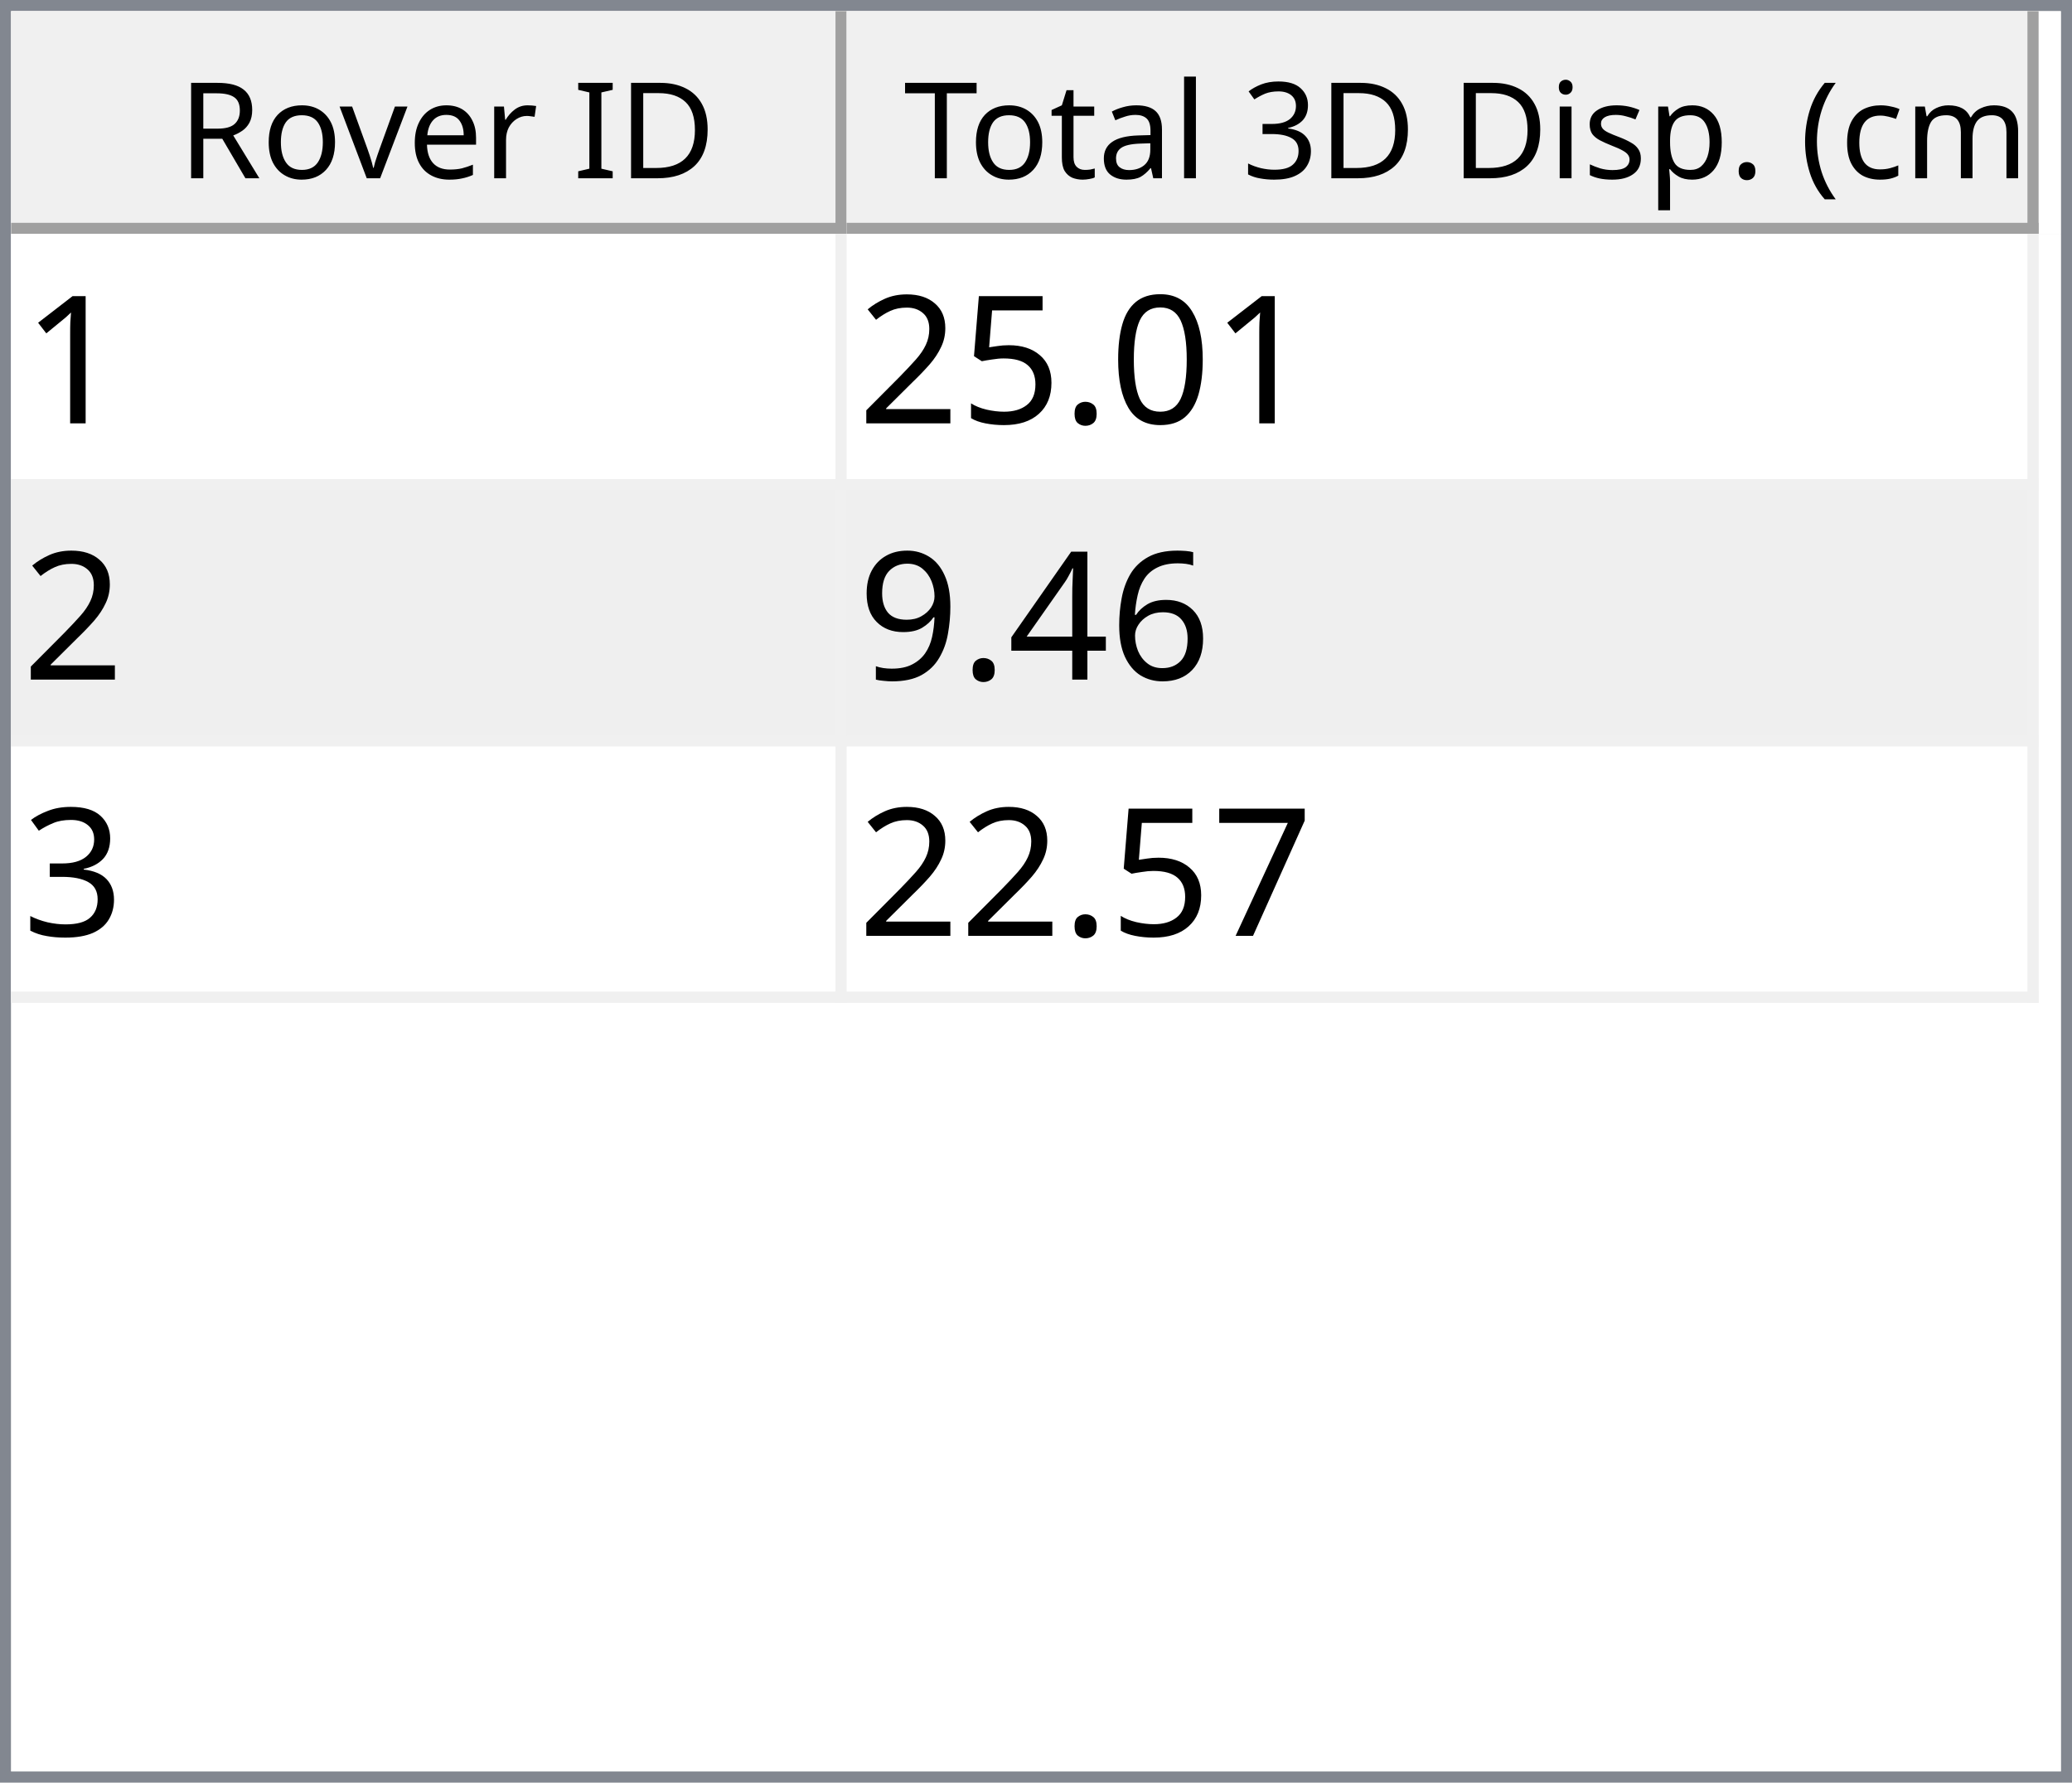
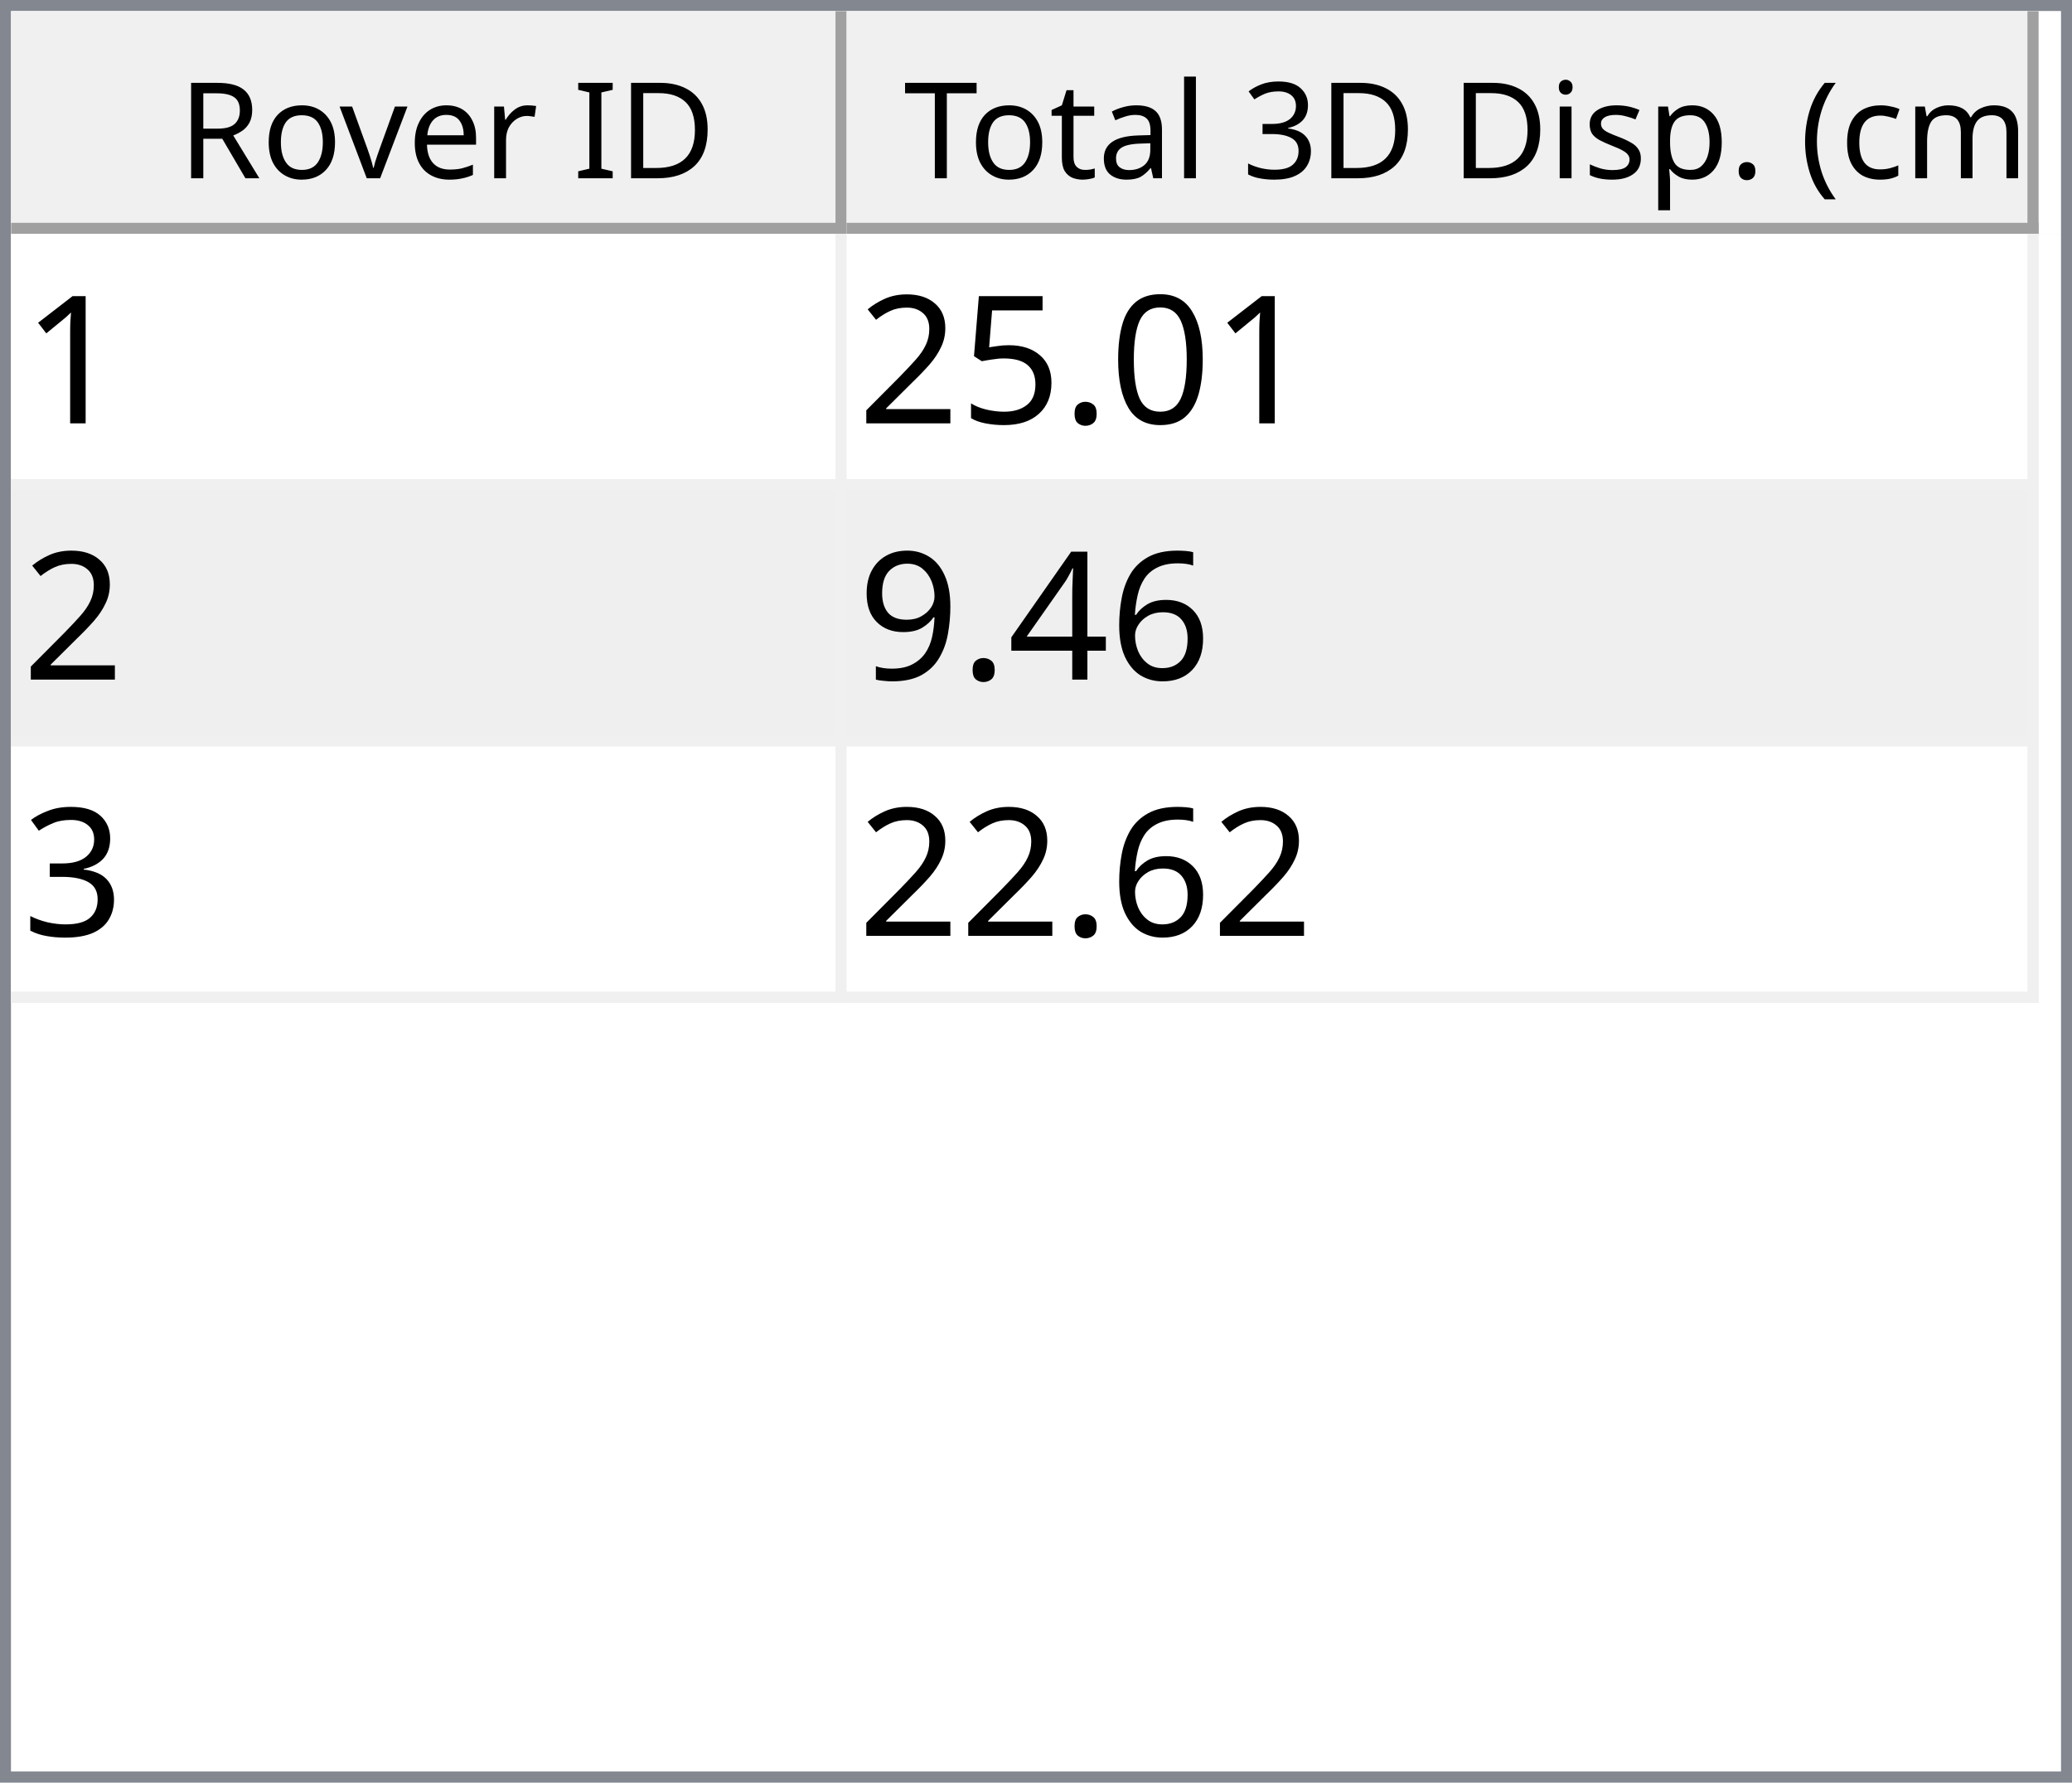
<svg xmlns="http://www.w3.org/2000/svg" style="fill-opacity:1; color-rendering:auto; color-interpolation:auto; text-rendering:auto; stroke:black; stroke-linecap:square; stroke-miterlimit:10; shape-rendering:auto; stroke-opacity:1; fill:black; stroke-dasharray:none; font-weight:normal; stroke-width:1; font-family:'Dialog'; font-style:normal; stroke-linejoin:miter; font-size:12px; stroke-dashoffset:0; image-rendering:auto;" width="186" height="160">
  <defs id="genericDefs" />
  <g>
    <defs id="defs1">
      <clipPath clipPathUnits="userSpaceOnUse" id="clipPath1">
        <path d="M0 0 L186 0 L186 160 L0 160 L0 0 Z" />
      </clipPath>
      <clipPath clipPathUnits="userSpaceOnUse" id="clipPath2">
        <path d="M0 0 L0 160 L186 160 L186 0 Z" />
      </clipPath>
      <clipPath clipPathUnits="userSpaceOnUse" id="clipPath3">
        <path d="M0 0 L0 20 L184 20 L184 0 Z" />
      </clipPath>
      <clipPath clipPathUnits="userSpaceOnUse" id="clipPath4">
        <path d="M0 0 L0 20 L75 20 L75 0 Z" />
      </clipPath>
      <clipPath clipPathUnits="userSpaceOnUse" id="clipPath5">
        <path d="M1 1 L1 19 L74 19 L74 1 Z" />
      </clipPath>
      <clipPath clipPathUnits="userSpaceOnUse" id="clipPath6">
        <path d="M0 0 L0 18 L73 18 L73 0 Z" />
      </clipPath>
      <clipPath clipPathUnits="userSpaceOnUse" id="clipPath7">
        <path d="M-0.5 -0.5 L-0.5 19.5 L74.5 19.5 L74.5 -0.5 Z" />
      </clipPath>
      <clipPath clipPathUnits="userSpaceOnUse" id="clipPath8">
        <path d="M0 0 L0 20 L107 20 L107 0 Z" />
      </clipPath>
      <clipPath clipPathUnits="userSpaceOnUse" id="clipPath9">
        <path d="M1 1 L1 19 L106 19 L106 1 Z" />
      </clipPath>
      <clipPath clipPathUnits="userSpaceOnUse" id="clipPath10">
        <path d="M0 0 L0 18 L105 18 L105 0 Z" />
      </clipPath>
      <clipPath clipPathUnits="userSpaceOnUse" id="clipPath11">
        <path d="M-0.5 -0.5 L-0.5 19.5 L106.5 19.5 L106.5 -0.5 Z" />
      </clipPath>
      <clipPath clipPathUnits="userSpaceOnUse" id="clipPath12">
        <path d="M0 0 L0 138 L184 138 L184 0 Z" />
      </clipPath>
      <clipPath clipPathUnits="userSpaceOnUse" id="clipPath13">
        <path d="M0 0 L0 69 L182 69 L182 0 Z" />
      </clipPath>
      <clipPath clipPathUnits="userSpaceOnUse" id="clipPath14">
        <path d="M-0.5 -0.5 L-0.5 68.5 L181.5 68.5 L181.5 -0.5 Z" />
      </clipPath>
      <clipPath clipPathUnits="userSpaceOnUse" id="clipPath15">
        <path d="M0 0 L0 22 L74 22 L74 0 Z" />
      </clipPath>
      <clipPath clipPathUnits="userSpaceOnUse" id="clipPath16">
        <path d="M0 0 L0 22 L106 22 L106 0 Z" />
      </clipPath>
      <font horiz-adv-x="64.551" id="font1">
        <font-face ascent="107.91" descent="25.098" units-per-em="100" style="font-style:normal; font-family:Segoe UI; font-weight:normal;" />
        <missing-glyph horiz-adv-x="64.551" d="M8.109 0 L8.109 68.266 L56.453 68.266 L56.453 0 L8.109 0 ZM15.328 7.234 L49.219 7.234 L49.219 61.031 L15.328 61.031 L15.328 7.234 Z" />
        <glyph unicode="D" horiz-adv-x="70.117" d="M9.188 0 L9.188 70.016 L28.516 70.016 Q65.531 70.016 65.531 35.891 Q65.531 19.672 55.25 9.836 Q44.969 0 27.734 0 L9.188 0 ZM17.391 62.594 L17.391 7.422 L27.828 7.422 Q41.609 7.422 49.273 14.797 Q56.938 22.172 56.938 35.688 Q56.938 62.594 28.328 62.594 L17.391 62.594 Z" />
        <glyph unicode="I" horiz-adv-x="26.611" d="M17.391 0 L9.188 0 L9.188 70.016 L17.391 70.016 L17.391 0 Z" />
        <glyph unicode=" " horiz-adv-x="27.393" d="" />
        <glyph unicode="r" horiz-adv-x="34.766" d="M34.188 41.891 Q32.078 43.5 28.125 43.5 Q23 43.5 19.555 38.672 Q16.109 33.844 16.109 25.484 L16.109 0 L8.109 0 L8.109 50 L16.109 50 L16.109 39.703 L16.312 39.703 Q18.016 44.969 21.531 47.922 Q25.047 50.875 29.391 50.875 Q32.516 50.875 34.188 50.203 L34.188 41.891 Z" />
        <glyph unicode="e" horiz-adv-x="52.295" d="M48.297 23 L12.984 23 Q13.188 14.656 17.484 10.109 Q21.781 5.562 29.297 5.562 Q37.75 5.562 44.828 11.141 L44.828 3.609 Q38.234 -1.172 27.391 -1.172 Q16.797 -1.172 10.742 5.641 Q4.688 12.453 4.688 24.812 Q4.688 36.469 11.305 43.82 Q17.922 51.172 27.734 51.172 Q37.547 51.172 42.922 44.828 Q48.297 38.484 48.297 27.203 L48.297 23 ZM40.094 29.781 Q40.047 36.719 36.75 40.578 Q33.453 44.438 27.594 44.438 Q21.922 44.438 17.969 40.383 Q14.016 36.328 13.094 29.781 L40.094 29.781 Z" />
        <glyph unicode="v" horiz-adv-x="47.9" d="M47.406 50 L27.484 0 L19.625 0 L0.688 50 L9.469 50 L22.172 13.672 Q23.578 9.672 23.922 6.688 L24.125 6.688 Q24.609 10.453 25.688 13.484 L38.969 50 L47.406 50 Z" />
        <glyph unicode="o" horiz-adv-x="58.594" d="M29 -1.172 Q17.922 -1.172 11.305 5.836 Q4.688 12.844 4.688 24.422 Q4.688 37.016 11.57 44.094 Q18.453 51.172 30.172 51.172 Q41.359 51.172 47.633 44.289 Q53.906 37.406 53.906 25.203 Q53.906 13.234 47.141 6.031 Q40.375 -1.172 29 -1.172 ZM29.594 44.438 Q21.875 44.438 17.383 39.188 Q12.891 33.938 12.891 24.703 Q12.891 15.828 17.43 10.695 Q21.969 5.562 29.594 5.562 Q37.359 5.562 41.531 10.594 Q45.703 15.625 45.703 24.906 Q45.703 34.281 41.531 39.359 Q37.359 44.438 29.594 44.438 Z" />
        <glyph unicode="R" horiz-adv-x="59.814" d="M59.375 0 L49.609 0 L37.891 19.625 Q36.281 22.359 34.766 24.289 Q33.25 26.219 31.664 27.438 Q30.078 28.656 28.25 29.219 Q26.422 29.781 24.125 29.781 L17.391 29.781 L17.391 0 L9.188 0 L9.188 70.016 L30.078 70.016 Q34.672 70.016 38.555 68.867 Q42.438 67.719 45.289 65.375 Q48.141 63.031 49.758 59.547 Q51.375 56.062 51.375 51.375 Q51.375 47.703 50.273 44.656 Q49.172 41.609 47.148 39.211 Q45.125 36.812 42.266 35.133 Q39.406 33.453 35.844 32.516 L35.844 32.328 Q37.594 31.547 38.891 30.547 Q40.188 29.547 41.359 28.18 Q42.531 26.812 43.68 25.078 Q44.828 23.344 46.234 21.047 L59.375 0 ZM17.391 62.594 L17.391 37.203 L28.516 37.203 Q31.594 37.203 34.203 38.133 Q36.812 39.062 38.719 40.797 Q40.625 42.531 41.703 45.047 Q42.781 47.562 42.781 50.688 Q42.781 56.297 39.141 59.445 Q35.5 62.594 28.609 62.594 L17.391 62.594 Z" />
        <glyph unicode=")" horiz-adv-x="30.176" d="M8.297 -15.922 L1.172 -15.922 Q16.406 2.344 16.406 26.812 Q16.406 51.469 1.078 70.016 L8.297 70.016 Q23.531 52.156 23.531 26.703 Q23.531 1.375 8.297 -15.922 Z" />
        <glyph unicode="m" horiz-adv-x="86.133" d="M79.109 0 L71.094 0 L71.094 28.719 Q71.094 37.016 68.531 40.727 Q65.969 44.438 59.906 44.438 Q54.781 44.438 51.195 39.75 Q47.609 35.062 47.609 28.516 L47.609 0 L39.594 0 L39.594 29.688 Q39.594 44.438 28.219 44.438 Q22.953 44.438 19.531 40.016 Q16.109 35.594 16.109 28.516 L16.109 0 L8.109 0 L8.109 50 L16.109 50 L16.109 42.094 L16.312 42.094 Q21.625 51.172 31.844 51.172 Q36.969 51.172 40.773 48.312 Q44.578 45.453 46 40.828 Q51.562 51.172 62.594 51.172 Q79.109 51.172 79.109 30.812 L79.109 0 Z" />
        <glyph unicode="c" horiz-adv-x="46.191" d="M42.188 2.297 Q36.422 -1.172 28.516 -1.172 Q17.828 -1.172 11.258 5.789 Q4.688 12.75 4.688 23.828 Q4.688 36.188 11.766 43.68 Q18.844 51.172 30.672 51.172 Q37.25 51.172 42.281 48.734 L42.281 40.531 Q36.719 44.438 30.375 44.438 Q22.703 44.438 17.797 38.945 Q12.891 33.453 12.891 24.516 Q12.891 15.719 17.508 10.641 Q22.125 5.562 29.891 5.562 Q36.422 5.562 42.188 9.906 L42.188 2.297 Z" />
        <glyph unicode="(" horiz-adv-x="30.176" d="M29.109 -15.922 L21.969 -15.922 Q6.844 1.375 6.844 26.703 Q6.844 52.156 21.969 70.016 L29.203 70.016 Q13.875 51.469 13.875 26.812 Q13.875 2.344 29.109 -15.922 Z" />
        <glyph unicode="." horiz-adv-x="21.68" d="M10.891 -1.078 Q8.641 -1.078 7.055 0.539 Q5.469 2.156 5.469 4.391 Q5.469 6.641 7.055 8.273 Q8.641 9.906 10.891 9.906 Q13.188 9.906 14.797 8.273 Q16.406 6.641 16.406 4.391 Q16.406 2.156 14.797 0.539 Q13.188 -1.078 10.891 -1.078 Z" />
        <glyph unicode="p" horiz-adv-x="58.789" d="M16.312 7.234 L16.109 7.234 L16.109 -23 L8.109 -23 L8.109 50 L16.109 50 L16.109 41.219 L16.312 41.219 Q22.219 51.172 33.594 51.172 Q43.266 51.172 48.688 44.461 Q54.109 37.75 54.109 26.469 Q54.109 13.922 48 6.375 Q41.891 -1.172 31.297 -1.172 Q21.578 -1.172 16.312 7.234 ZM16.109 27.391 L16.109 20.406 Q16.109 14.203 20.141 9.883 Q24.172 5.562 30.375 5.562 Q37.641 5.562 41.773 11.133 Q45.906 16.703 45.906 26.609 Q45.906 34.969 42.047 39.703 Q38.188 44.438 31.594 44.438 Q24.609 44.438 20.359 39.578 Q16.109 34.719 16.109 27.391 Z" />
        <glyph unicode="s" horiz-adv-x="42.432" d="M5.078 1.812 L5.078 10.406 Q11.625 5.562 19.484 5.562 Q30.031 5.562 30.031 12.594 Q30.031 14.594 29.125 15.992 Q28.219 17.391 26.68 18.461 Q25.141 19.531 23.07 20.383 Q21 21.234 18.609 22.172 Q15.281 23.484 12.766 24.828 Q10.25 26.172 8.57 27.859 Q6.891 29.547 6.031 31.695 Q5.172 33.844 5.172 36.719 Q5.172 40.234 6.789 42.945 Q8.406 45.656 11.086 47.484 Q13.766 49.312 17.211 50.242 Q20.656 51.172 24.312 51.172 Q30.812 51.172 35.938 48.922 L35.938 40.828 Q30.422 44.438 23.25 44.438 Q21 44.438 19.195 43.922 Q17.391 43.406 16.094 42.477 Q14.797 41.547 14.086 40.258 Q13.375 38.969 13.375 37.406 Q13.375 35.453 14.086 34.133 Q14.797 32.812 16.164 31.789 Q17.531 30.766 19.484 29.938 Q21.438 29.109 23.922 28.125 Q27.25 26.859 29.883 25.516 Q32.516 24.172 34.375 22.484 Q36.234 20.797 37.234 18.602 Q38.234 16.406 38.234 13.375 Q38.234 9.672 36.602 6.938 Q34.969 4.203 32.234 2.398 Q29.5 0.594 25.93 -0.289 Q22.359 -1.172 18.453 -1.172 Q10.75 -1.172 5.078 1.812 Z" />
        <glyph unicode="i" horiz-adv-x="24.219" d="M12.203 62.703 Q10.062 62.703 8.547 64.164 Q7.031 65.625 7.031 67.875 Q7.031 70.125 8.547 71.609 Q10.062 73.094 12.203 73.094 Q14.406 73.094 15.945 71.609 Q17.484 70.125 17.484 67.875 Q17.484 65.719 15.945 64.211 Q14.406 62.703 12.203 62.703 ZM16.109 0 L8.109 0 L8.109 50 L16.109 50 L16.109 0 Z" />
        <glyph unicode="3" horiz-adv-x="53.906" d="M46.531 19.828 Q46.531 15.094 44.75 11.211 Q42.969 7.328 39.719 4.57 Q36.469 1.812 31.93 0.297 Q27.391 -1.219 21.922 -1.219 Q11.922 -1.219 6 2.594 L6 11.188 Q13.094 5.609 22.219 5.609 Q25.875 5.609 28.828 6.539 Q31.781 7.469 33.906 9.227 Q36.031 10.984 37.18 13.477 Q38.328 15.969 38.328 19.094 Q38.328 32.812 18.797 32.812 L12.984 32.812 L12.984 39.594 L18.5 39.594 Q35.797 39.594 35.797 52.484 Q35.797 64.406 22.609 64.406 Q15.188 64.406 8.688 59.422 L8.688 67.188 Q15.375 71.188 24.609 71.188 Q29 71.188 32.57 69.969 Q36.141 68.75 38.68 66.555 Q41.219 64.359 42.609 61.281 Q44 58.203 44 54.5 Q44 40.672 30.031 36.719 L30.031 36.531 Q33.594 36.141 36.625 34.797 Q39.656 33.453 41.852 31.305 Q44.047 29.156 45.289 26.25 Q46.531 23.344 46.531 19.828 Z" />
        <glyph unicode="l" horiz-adv-x="24.219" d="M16.109 0 L8.109 0 L8.109 74.031 L16.109 74.031 L16.109 0 Z" />
        <glyph unicode="a" horiz-adv-x="50.879" d="M43.891 0 L35.891 0 L35.891 7.812 L35.688 7.812 Q30.469 -1.172 20.312 -1.172 Q12.844 -1.172 8.617 2.781 Q4.391 6.734 4.391 13.281 Q4.391 27.297 20.906 29.594 L35.891 31.688 Q35.891 44.438 25.594 44.438 Q16.547 44.438 9.281 38.281 L9.281 46.484 Q16.656 51.172 26.266 51.172 Q43.891 51.172 43.891 32.516 L43.891 0 ZM35.891 25.297 L23.828 23.641 Q18.266 22.859 15.43 20.875 Q12.594 18.891 12.594 13.875 Q12.594 10.203 15.211 7.883 Q17.828 5.562 22.172 5.562 Q28.125 5.562 32.008 9.742 Q35.891 13.922 35.891 20.312 L35.891 25.297 Z" />
        <glyph unicode="t" horiz-adv-x="33.887" d="M31.297 0.484 Q28.469 -1.078 23.828 -1.078 Q10.688 -1.078 10.688 13.578 L10.688 43.172 L2.094 43.172 L2.094 50 L10.688 50 L10.688 62.203 L18.703 64.797 L18.703 50 L31.297 50 L31.297 43.172 L18.703 43.172 L18.703 14.984 Q18.703 9.969 20.414 7.82 Q22.125 5.672 26.078 5.672 Q29.109 5.672 31.297 7.328 L31.297 0.484 Z" />
        <glyph unicode="T" horiz-adv-x="52.393" d="M50.594 62.594 L30.375 62.594 L30.375 0 L22.172 0 L22.172 62.594 L2 62.594 L2 70.016 L50.594 70.016 L50.594 62.594 Z" />
      </font>
      <font horiz-adv-x="75.0" id="font2">
        <font-face ascent="100.537" descent="21.973" units-per-em="100" style="font-style:normal; font-family:sans-serif; font-weight:normal;" />
        <missing-glyph horiz-adv-x="75.0" d="M12.5 0 L12.5 62.5 L62.5 62.5 L62.5 0 L12.5 0 ZM14.062 1.562 L60.938 1.562 L60.938 60.938 L14.062 60.938 L14.062 1.562 Z" />
        <glyph unicode="1" horiz-adv-x="55.615" d="M37.25 0 L28.469 0 L28.469 56 Q25.297 52.984 20.141 49.953 Q14.984 46.922 10.891 45.406 L10.891 53.906 Q18.266 57.375 23.781 62.305 Q29.297 67.234 31.594 71.875 L37.25 71.875 L37.25 0 Z" />
        <glyph unicode="0" horiz-adv-x="55.615" d="M4.156 35.297 Q4.156 48 6.766 55.742 Q9.375 63.484 14.523 67.68 Q19.672 71.875 27.484 71.875 Q33.25 71.875 37.594 69.555 Q41.938 67.234 44.773 62.867 Q47.609 58.5 49.219 52.227 Q50.828 45.953 50.828 35.297 Q50.828 22.703 48.242 14.969 Q45.656 7.234 40.508 3.008 Q35.359 -1.219 27.484 -1.219 Q17.141 -1.219 11.234 6.203 Q4.156 15.141 4.156 35.297 ZM13.188 35.297 Q13.188 17.672 17.312 11.836 Q21.438 6 27.484 6 Q33.547 6 37.672 11.859 Q41.797 17.719 41.797 35.297 Q41.797 52.984 37.672 58.789 Q33.547 64.594 27.391 64.594 Q21.344 64.594 17.719 59.469 Q13.188 52.938 13.188 35.297 Z" />
        <glyph unicode="." horiz-adv-x="27.783" d="M9.078 0 L9.078 10.016 L19.094 10.016 L19.094 0 L9.078 0 Z" />
        <glyph unicode="5" horiz-adv-x="55.615" d="M4.156 18.75 L13.375 19.531 Q14.406 12.797 18.141 9.398 Q21.875 6 27.156 6 Q33.5 6 37.891 10.789 Q42.281 15.578 42.281 23.484 Q42.281 31 38.062 35.352 Q33.844 39.703 27 39.703 Q22.75 39.703 19.336 37.773 Q15.922 35.844 13.969 32.766 L5.719 33.844 L12.641 70.609 L48.25 70.609 L48.25 62.203 L19.672 62.203 L15.828 42.969 Q22.266 47.469 29.344 47.469 Q38.719 47.469 45.164 40.969 Q51.609 34.469 51.609 24.266 Q51.609 14.547 45.953 7.469 Q39.062 -1.219 27.156 -1.219 Q17.391 -1.219 11.211 4.25 Q5.031 9.719 4.156 18.75 Z" />
        <glyph unicode="2" horiz-adv-x="55.615" d="M50.344 8.453 L50.344 0 L3.031 0 Q2.938 3.172 4.047 6.109 Q5.859 10.938 9.836 15.625 Q13.812 20.312 21.344 26.469 Q33.016 36.031 37.117 41.625 Q41.219 47.219 41.219 52.203 Q41.219 57.422 37.477 61.008 Q33.734 64.594 27.734 64.594 Q21.391 64.594 17.578 60.789 Q13.766 56.984 13.719 50.25 L4.688 51.172 Q5.609 61.281 11.664 66.578 Q17.719 71.875 27.938 71.875 Q38.234 71.875 44.242 66.164 Q50.25 60.453 50.25 52 Q50.25 47.703 48.492 43.555 Q46.734 39.406 42.656 34.812 Q38.578 30.219 29.109 22.219 Q21.188 15.578 18.945 13.211 Q16.703 10.844 15.234 8.453 L50.344 8.453 Z" />
        <glyph unicode="6" horiz-adv-x="55.615" d="M49.75 54.047 L41.016 53.375 Q39.844 58.547 37.703 60.891 Q34.125 64.656 28.906 64.656 Q24.703 64.656 21.531 62.312 Q17.391 59.281 14.992 53.469 Q12.594 47.656 12.5 36.922 Q15.672 41.75 20.266 44.094 Q24.859 46.438 29.891 46.438 Q38.672 46.438 44.852 39.969 Q51.031 33.5 51.031 23.25 Q51.031 16.5 48.125 10.719 Q45.219 4.938 40.141 1.859 Q35.062 -1.219 28.609 -1.219 Q17.625 -1.219 10.695 6.859 Q3.766 14.938 3.766 33.5 Q3.766 54.25 11.422 63.672 Q18.109 71.875 29.438 71.875 Q37.891 71.875 43.289 67.141 Q48.688 62.406 49.75 54.047 ZM13.875 23.188 Q13.875 18.656 15.797 14.508 Q17.719 10.359 21.188 8.18 Q24.656 6 28.469 6 Q34.031 6 38.039 10.492 Q42.047 14.984 42.047 22.703 Q42.047 30.125 38.086 34.398 Q34.125 38.672 28.125 38.672 Q22.172 38.672 18.023 34.398 Q13.875 30.125 13.875 23.188 Z" />
        <glyph unicode="4" horiz-adv-x="55.615" d="M32.328 0 L32.328 17.141 L1.266 17.141 L1.266 25.203 L33.938 71.578 L41.109 71.578 L41.109 25.203 L50.781 25.203 L50.781 17.141 L41.109 17.141 L41.109 0 L32.328 0 ZM32.328 25.203 L32.328 57.469 L9.906 25.203 L32.328 25.203 Z" />
        <glyph unicode="9" horiz-adv-x="55.615" d="M5.469 16.547 L13.922 17.328 Q14.984 11.375 18.016 8.688 Q21.047 6 25.781 6 Q29.828 6 32.883 7.859 Q35.938 9.719 37.891 12.82 Q39.844 15.922 41.164 21.195 Q42.484 26.469 42.484 31.938 Q42.484 32.516 42.438 33.688 Q39.797 29.5 35.234 26.883 Q30.672 24.266 25.344 24.266 Q16.453 24.266 10.305 30.711 Q4.156 37.156 4.156 47.703 Q4.156 58.594 10.578 65.234 Q17 71.875 26.656 71.875 Q33.641 71.875 39.43 68.117 Q45.219 64.359 48.219 57.398 Q51.219 50.438 51.219 37.25 Q51.219 23.531 48.242 15.406 Q45.266 7.281 39.383 3.031 Q33.5 -1.219 25.594 -1.219 Q17.188 -1.219 11.867 3.445 Q6.547 8.109 5.469 16.547 ZM41.453 48.141 Q41.453 55.719 37.43 60.156 Q33.406 64.594 27.734 64.594 Q21.875 64.594 17.531 59.812 Q13.188 55.031 13.188 47.406 Q13.188 40.578 17.312 36.305 Q21.438 32.031 27.484 32.031 Q33.594 32.031 37.523 36.305 Q41.453 40.578 41.453 48.141 Z" />
        <glyph unicode="3" horiz-adv-x="55.615" d="M4.203 18.891 L12.984 20.062 Q14.5 12.594 18.141 9.297 Q21.781 6 27 6 Q33.203 6 37.477 10.297 Q41.75 14.594 41.75 20.953 Q41.75 27 37.797 30.93 Q33.844 34.859 27.734 34.859 Q25.25 34.859 21.531 33.891 L22.516 41.609 Q23.391 41.5 23.922 41.5 Q29.547 41.5 34.039 44.43 Q38.531 47.359 38.531 53.469 Q38.531 58.297 35.258 61.477 Q31.984 64.656 26.812 64.656 Q21.688 64.656 18.266 61.43 Q14.844 58.203 13.875 51.766 L5.078 53.328 Q6.688 62.156 12.398 67.016 Q18.109 71.875 26.609 71.875 Q32.469 71.875 37.398 69.359 Q42.328 66.844 44.945 62.5 Q47.562 58.156 47.562 53.266 Q47.562 48.641 45.07 44.828 Q42.578 41.016 37.703 38.766 Q44.047 37.312 47.562 32.695 Q51.078 28.078 51.078 21.141 Q51.078 11.766 44.242 5.25 Q37.406 -1.266 26.953 -1.266 Q17.531 -1.266 11.305 4.352 Q5.078 9.969 4.203 18.891 Z" />
-         <glyph unicode="7" horiz-adv-x="55.615" d="M4.734 62.203 L4.734 70.656 L51.078 70.656 L51.078 63.812 Q44.234 56.547 37.523 44.484 Q30.812 32.422 27.156 19.672 Q24.516 10.688 23.781 0 L14.75 0 Q14.891 8.453 18.062 20.414 Q21.234 32.375 27.172 43.484 Q33.109 54.594 39.797 62.203 L4.734 62.203 Z" />
      </font>
    </defs>
    <g style="fill:white; stroke:white;">
      <rect x="0" y="0" width="186" style="clip-path:url(#clipPath1); stroke:none;" height="160" />
    </g>
    <g style="fill:white; text-rendering:optimizeSpeed; color-rendering:optimizeSpeed; image-rendering:optimizeSpeed; shape-rendering:crispEdges; stroke:white; color-interpolation:sRGB;">
      <rect x="0" width="186" height="160" y="0" style="stroke:none;" />
      <path style="stroke:none;" d="M0 160 L186 160 L186 0 L0 0 Z" />
    </g>
    <g style="fill:rgb(240,240,240); font-family:'Segoe UI'; stroke:rgb(240,240,240);">
      <rect x="0" y="0" width="186" style="clip-path:url(#clipPath2); stroke:none;" height="160" />
    </g>
    <g style="fill:rgb(130,135,144); font-family:'Segoe UI'; stroke:rgb(130,135,144);">
      <path d="M0 0 L186 0 L186 160 L0 160 L0 0 ZM1 1 L185 1 L185 159 L1 159 L1 1 Z" style="fill-rule:evenodd; clip-path:url(#clipPath2); stroke:none;" />
    </g>
    <g style="fill:white; font-family:'Segoe UI'; stroke:white;" transform="translate(1,1)">
      <rect x="0" y="0" width="184" style="clip-path:url(#clipPath3); stroke:none;" height="20" />
    </g>
    <g style="fill:rgb(240,240,240); font-family:'Segoe UI'; stroke:rgb(240,240,240);" transform="translate(1,1)">
      <rect x="0" y="0" width="75" style="clip-path:url(#clipPath4); stroke:none;" height="20" />
    </g>
    <g style="font-family:'Segoe UI';" transform="translate(2,2)">
      <text x="14" xml:space="preserve" y="14" style="clip-path:url(#clipPath6); stroke:none;">Rover ID</text>
    </g>
    <g style="fill:rgb(160,160,160); font-family:'Segoe UI'; stroke:rgb(160,160,160); stroke-linejoin:bevel;" transform="translate(1.5,1.5)">
      <line x1="74" x2="74" y1="0" style="fill:none; clip-path:url(#clipPath7);" y2="19" />
    </g>
    <g style="fill:rgb(160,160,160); font-family:'Segoe UI'; stroke:rgb(160,160,160); stroke-linejoin:bevel;" transform="matrix(1,0,0,1,1,1) translate(0.5,0.5)">
      <line x1="0" x2="74" y1="19" style="fill:none; clip-path:url(#clipPath7);" y2="19" />
    </g>
    <g style="fill:rgb(240,240,240); font-family:'Segoe UI'; stroke:rgb(240,240,240);" transform="translate(76,1)">
      <rect x="0" y="0" width="107" style="clip-path:url(#clipPath8); stroke:none;" height="20" />
    </g>
    <g style="font-family:'Segoe UI';" transform="translate(77,2)">
      <text x="1" xml:space="preserve" y="14" style="clip-path:url(#clipPath10); stroke:none;"> Total 3D Disp. (cm)</text>
    </g>
    <g style="fill:rgb(160,160,160); font-family:'Segoe UI'; stroke:rgb(160,160,160); stroke-linejoin:bevel;" transform="translate(76.5,1.5)">
      <line x1="106" x2="106" y1="0" style="fill:none; clip-path:url(#clipPath11);" y2="19" />
    </g>
    <g style="fill:rgb(160,160,160); font-family:'Segoe UI'; stroke:rgb(160,160,160); stroke-linejoin:bevel;" transform="matrix(1,0,0,1,76,1) translate(0.5,0.5)">
      <line x1="0" x2="106" y1="19" style="fill:none; clip-path:url(#clipPath11);" y2="19" />
    </g>
    <g style="fill:white; font-family:'Segoe UI'; stroke:white;" transform="translate(1,21)">
      <rect x="0" y="0" width="184" style="clip-path:url(#clipPath12); stroke:none;" height="138" />
    </g>
    <g style="fill:rgb(240,240,240); font-size:16px; font-family:sans-serif; stroke:rgb(240,240,240);" transform="translate(1,21)">
      <rect x="0" y="0" width="182" style="clip-path:url(#clipPath13); stroke:none;" height="69" />
      <line transform="translate(0.5,0.5)" x1="0" x2="181" y1="22" style="clip-path:url(#clipPath14); fill:none; stroke-linejoin:bevel;" y2="22" />
    </g>
    <g transform="matrix(1,0,0,1,1,21) translate(0.5,0.5)" style="fill:rgb(240,240,240); font-size:16px; font-family:sans-serif; stroke:rgb(240,240,240); stroke-linejoin:bevel;">
      <line x1="0" x2="181" y1="45" style="fill:none; clip-path:url(#clipPath14);" y2="45" />
    </g>
    <g transform="matrix(1,0,0,1,1,21) translate(0.5,0.5)" style="fill:rgb(240,240,240); font-size:16px; font-family:sans-serif; stroke:rgb(240,240,240); stroke-linejoin:bevel;">
      <line x1="0" x2="181" y1="68" style="fill:none; clip-path:url(#clipPath14);" y2="68" />
    </g>
    <g transform="matrix(1,0,0,1,1,21) translate(0.5,0.5)" style="fill:rgb(240,240,240); font-size:16px; font-family:sans-serif; stroke:rgb(240,240,240); stroke-linejoin:bevel;">
      <line x1="74" x2="74" y1="0" style="fill:none; clip-path:url(#clipPath14);" y2="68" />
    </g>
    <g transform="matrix(1,0,0,1,1,21) translate(0.5,0.5)" style="fill:rgb(240,240,240); font-size:16px; font-family:sans-serif; stroke:rgb(240,240,240); stroke-linejoin:bevel;">
      <line x1="181" x2="181" y1="0" style="fill:none; clip-path:url(#clipPath14);" y2="68" />
    </g>
    <g style="fill:white; font-size:16px; font-family:sans-serif; stroke:white;" transform="matrix(1,0,0,1,1,21)">
      <rect x="0" y="0" width="74" style="clip-path:url(#clipPath15); stroke:none;" height="22" />
      <text x="1" y="17" style="fill:black; clip-path:url(#clipPath15); stroke:none;" xml:space="preserve">1</text>
    </g>
    <g style="fill:white; font-size:16px; font-family:sans-serif; stroke:white;" transform="matrix(1,0,0,1,1,21) translate(75,0)">
      <rect x="0" y="0" width="106" style="clip-path:url(#clipPath16); stroke:none;" height="22" />
      <text x="1" y="17" style="fill:black; clip-path:url(#clipPath16); stroke:none;" xml:space="preserve">25.01</text>
    </g>
    <g style="fill:rgb(239,239,239); font-size:16px; font-family:sans-serif; stroke:rgb(239,239,239);" transform="matrix(1,0,0,1,1,21) translate(0,23)">
      <rect x="0" y="0" width="74" style="clip-path:url(#clipPath15); stroke:none;" height="22" />
      <text x="1" y="17" style="fill:black; clip-path:url(#clipPath15); stroke:none;" xml:space="preserve">2</text>
    </g>
    <g style="fill:rgb(239,239,239); font-size:16px; font-family:sans-serif; stroke:rgb(239,239,239);" transform="matrix(1,0,0,1,1,21) translate(75,23)">
      <rect x="0" y="0" width="106" style="clip-path:url(#clipPath16); stroke:none;" height="22" />
      <text x="1" y="17" style="fill:black; clip-path:url(#clipPath16); stroke:none;" xml:space="preserve">9.46</text>
    </g>
    <g style="fill:white; font-size:16px; font-family:sans-serif; stroke:white;" transform="matrix(1,0,0,1,1,21) translate(0,46)">
      <rect x="0" y="0" width="74" style="clip-path:url(#clipPath15); stroke:none;" height="22" />
      <text x="1" y="17" style="fill:black; clip-path:url(#clipPath15); stroke:none;" xml:space="preserve">3</text>
    </g>
    <g style="fill:white; font-size:16px; font-family:sans-serif; stroke:white;" transform="matrix(1,0,0,1,1,21) translate(75,46)">
      <rect x="0" y="0" width="106" style="clip-path:url(#clipPath16); stroke:none;" height="22" />
-       <text x="1" y="17" style="fill:black; clip-path:url(#clipPath16); stroke:none;" xml:space="preserve">22.57</text>
+       <text x="1" y="17" style="fill:black; clip-path:url(#clipPath16); stroke:none;" xml:space="preserve">22.62</text>
    </g>
  </g>
</svg>
